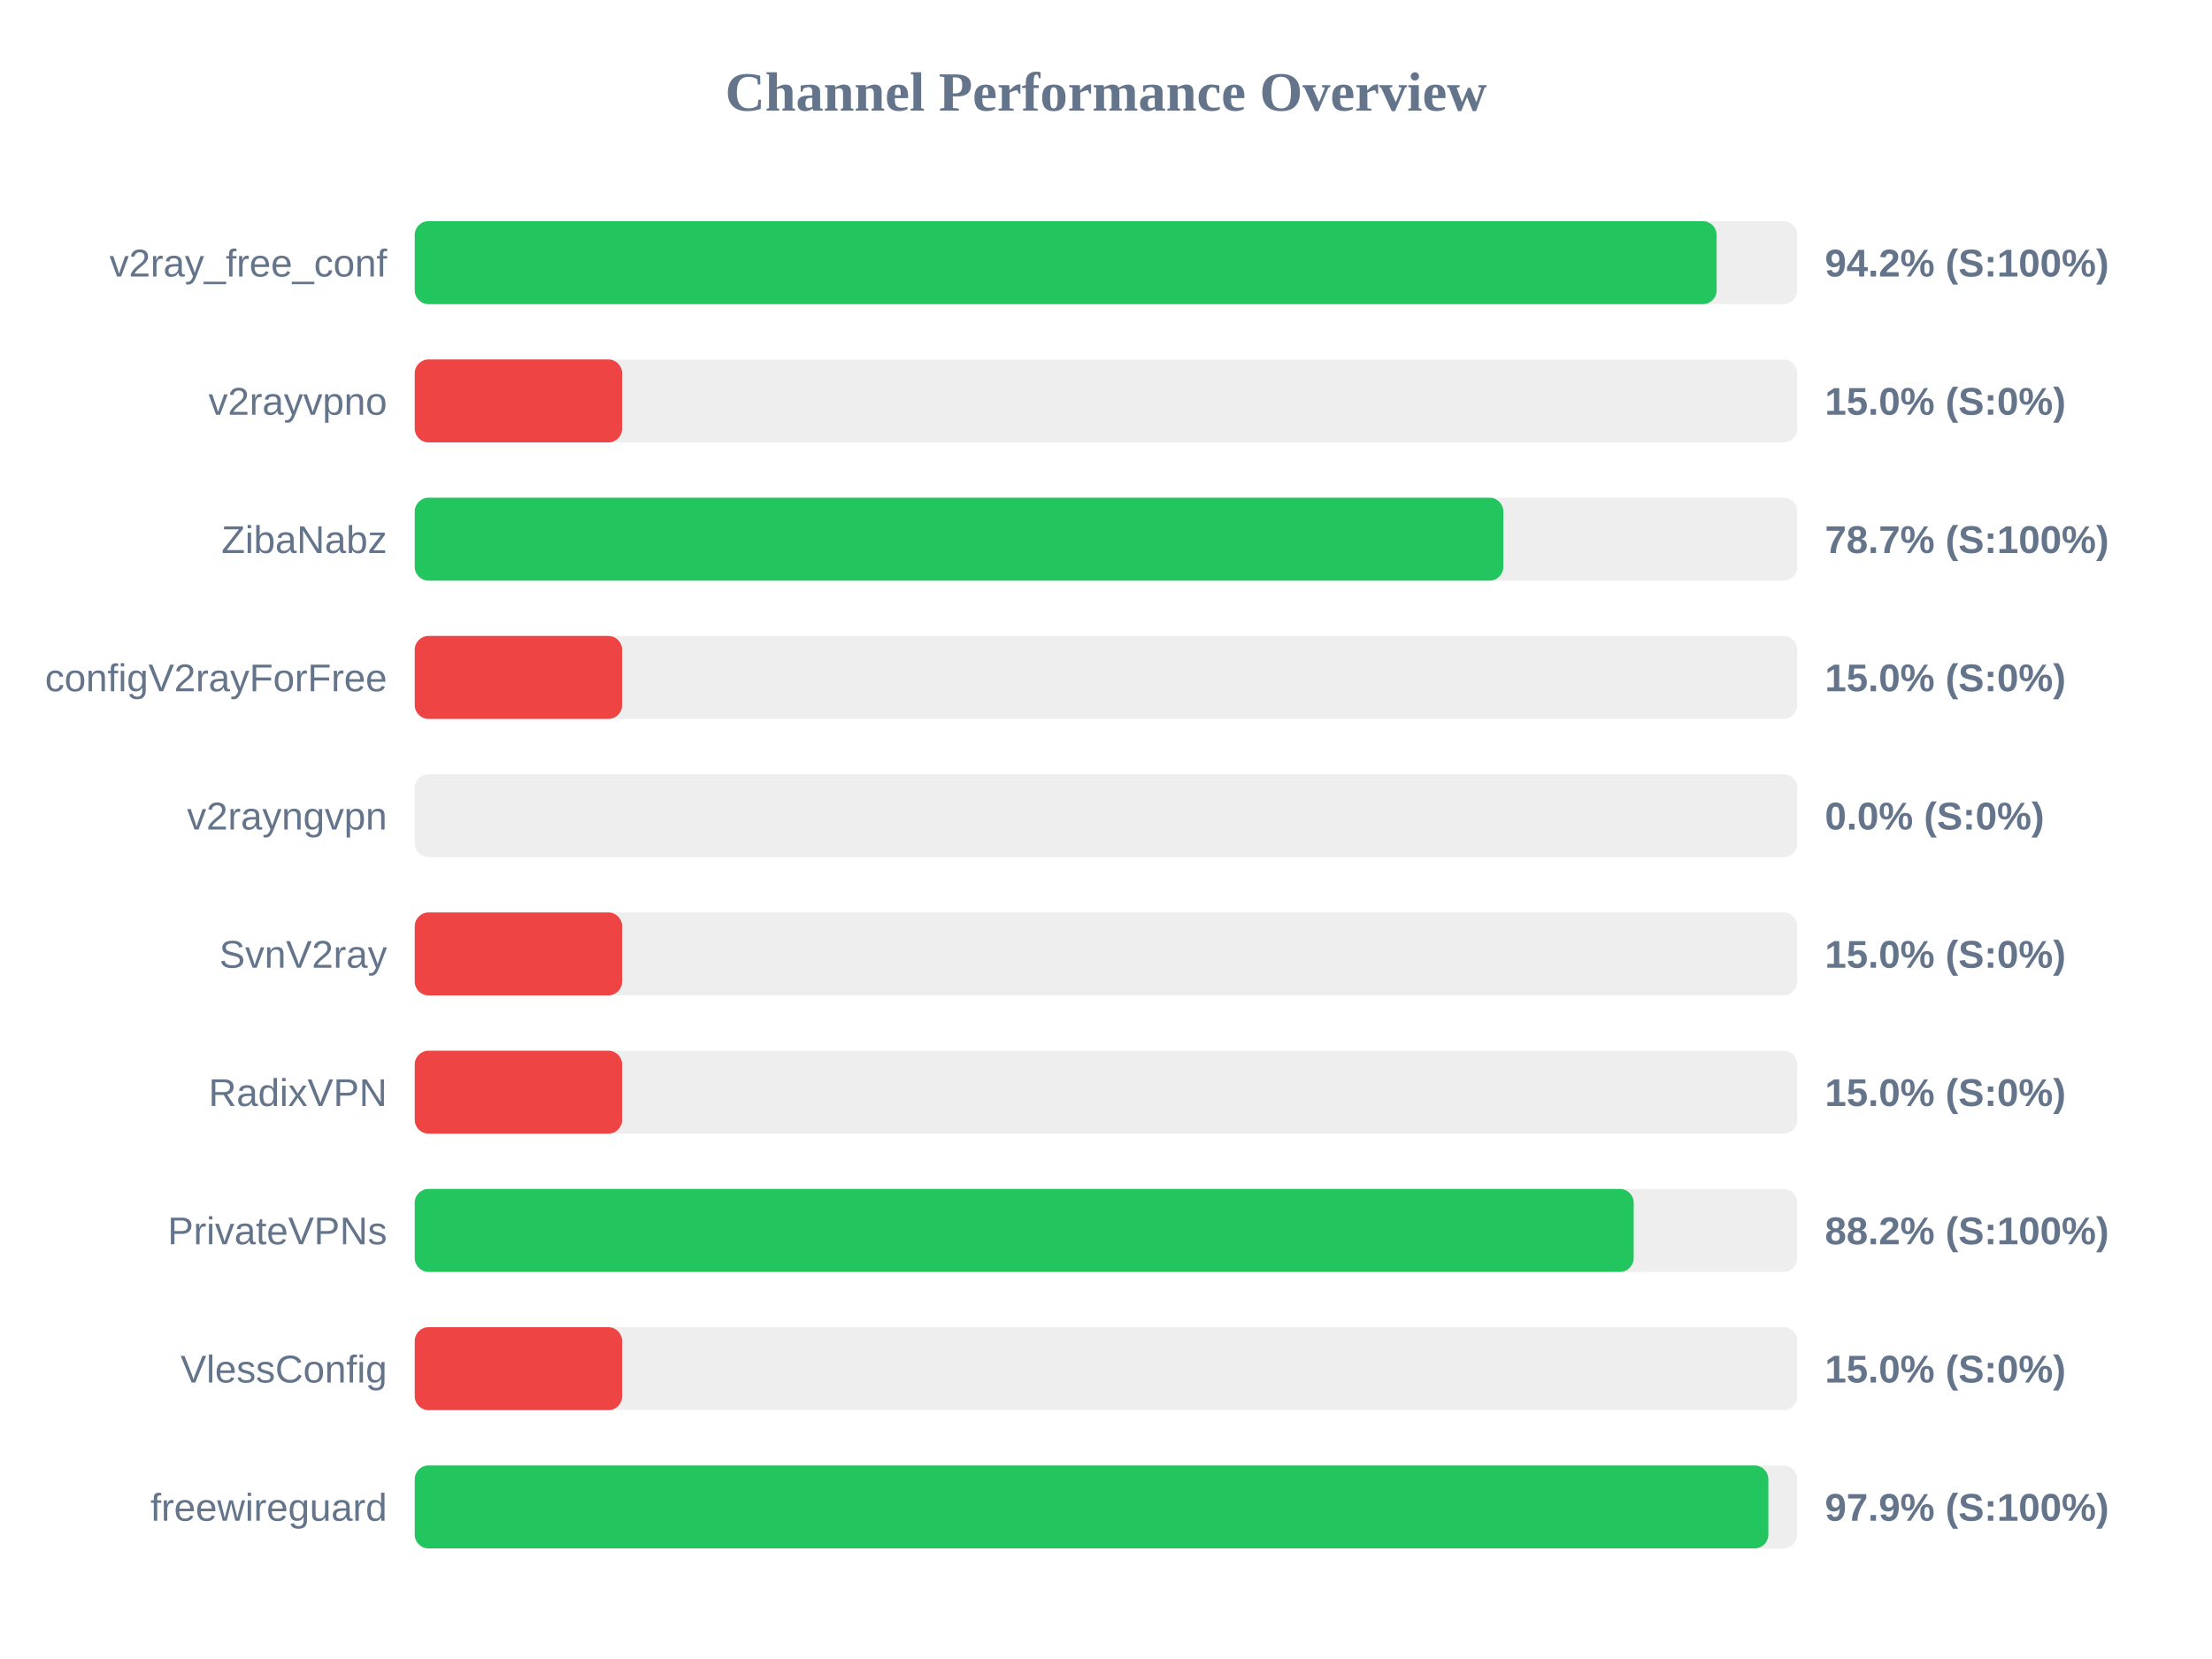
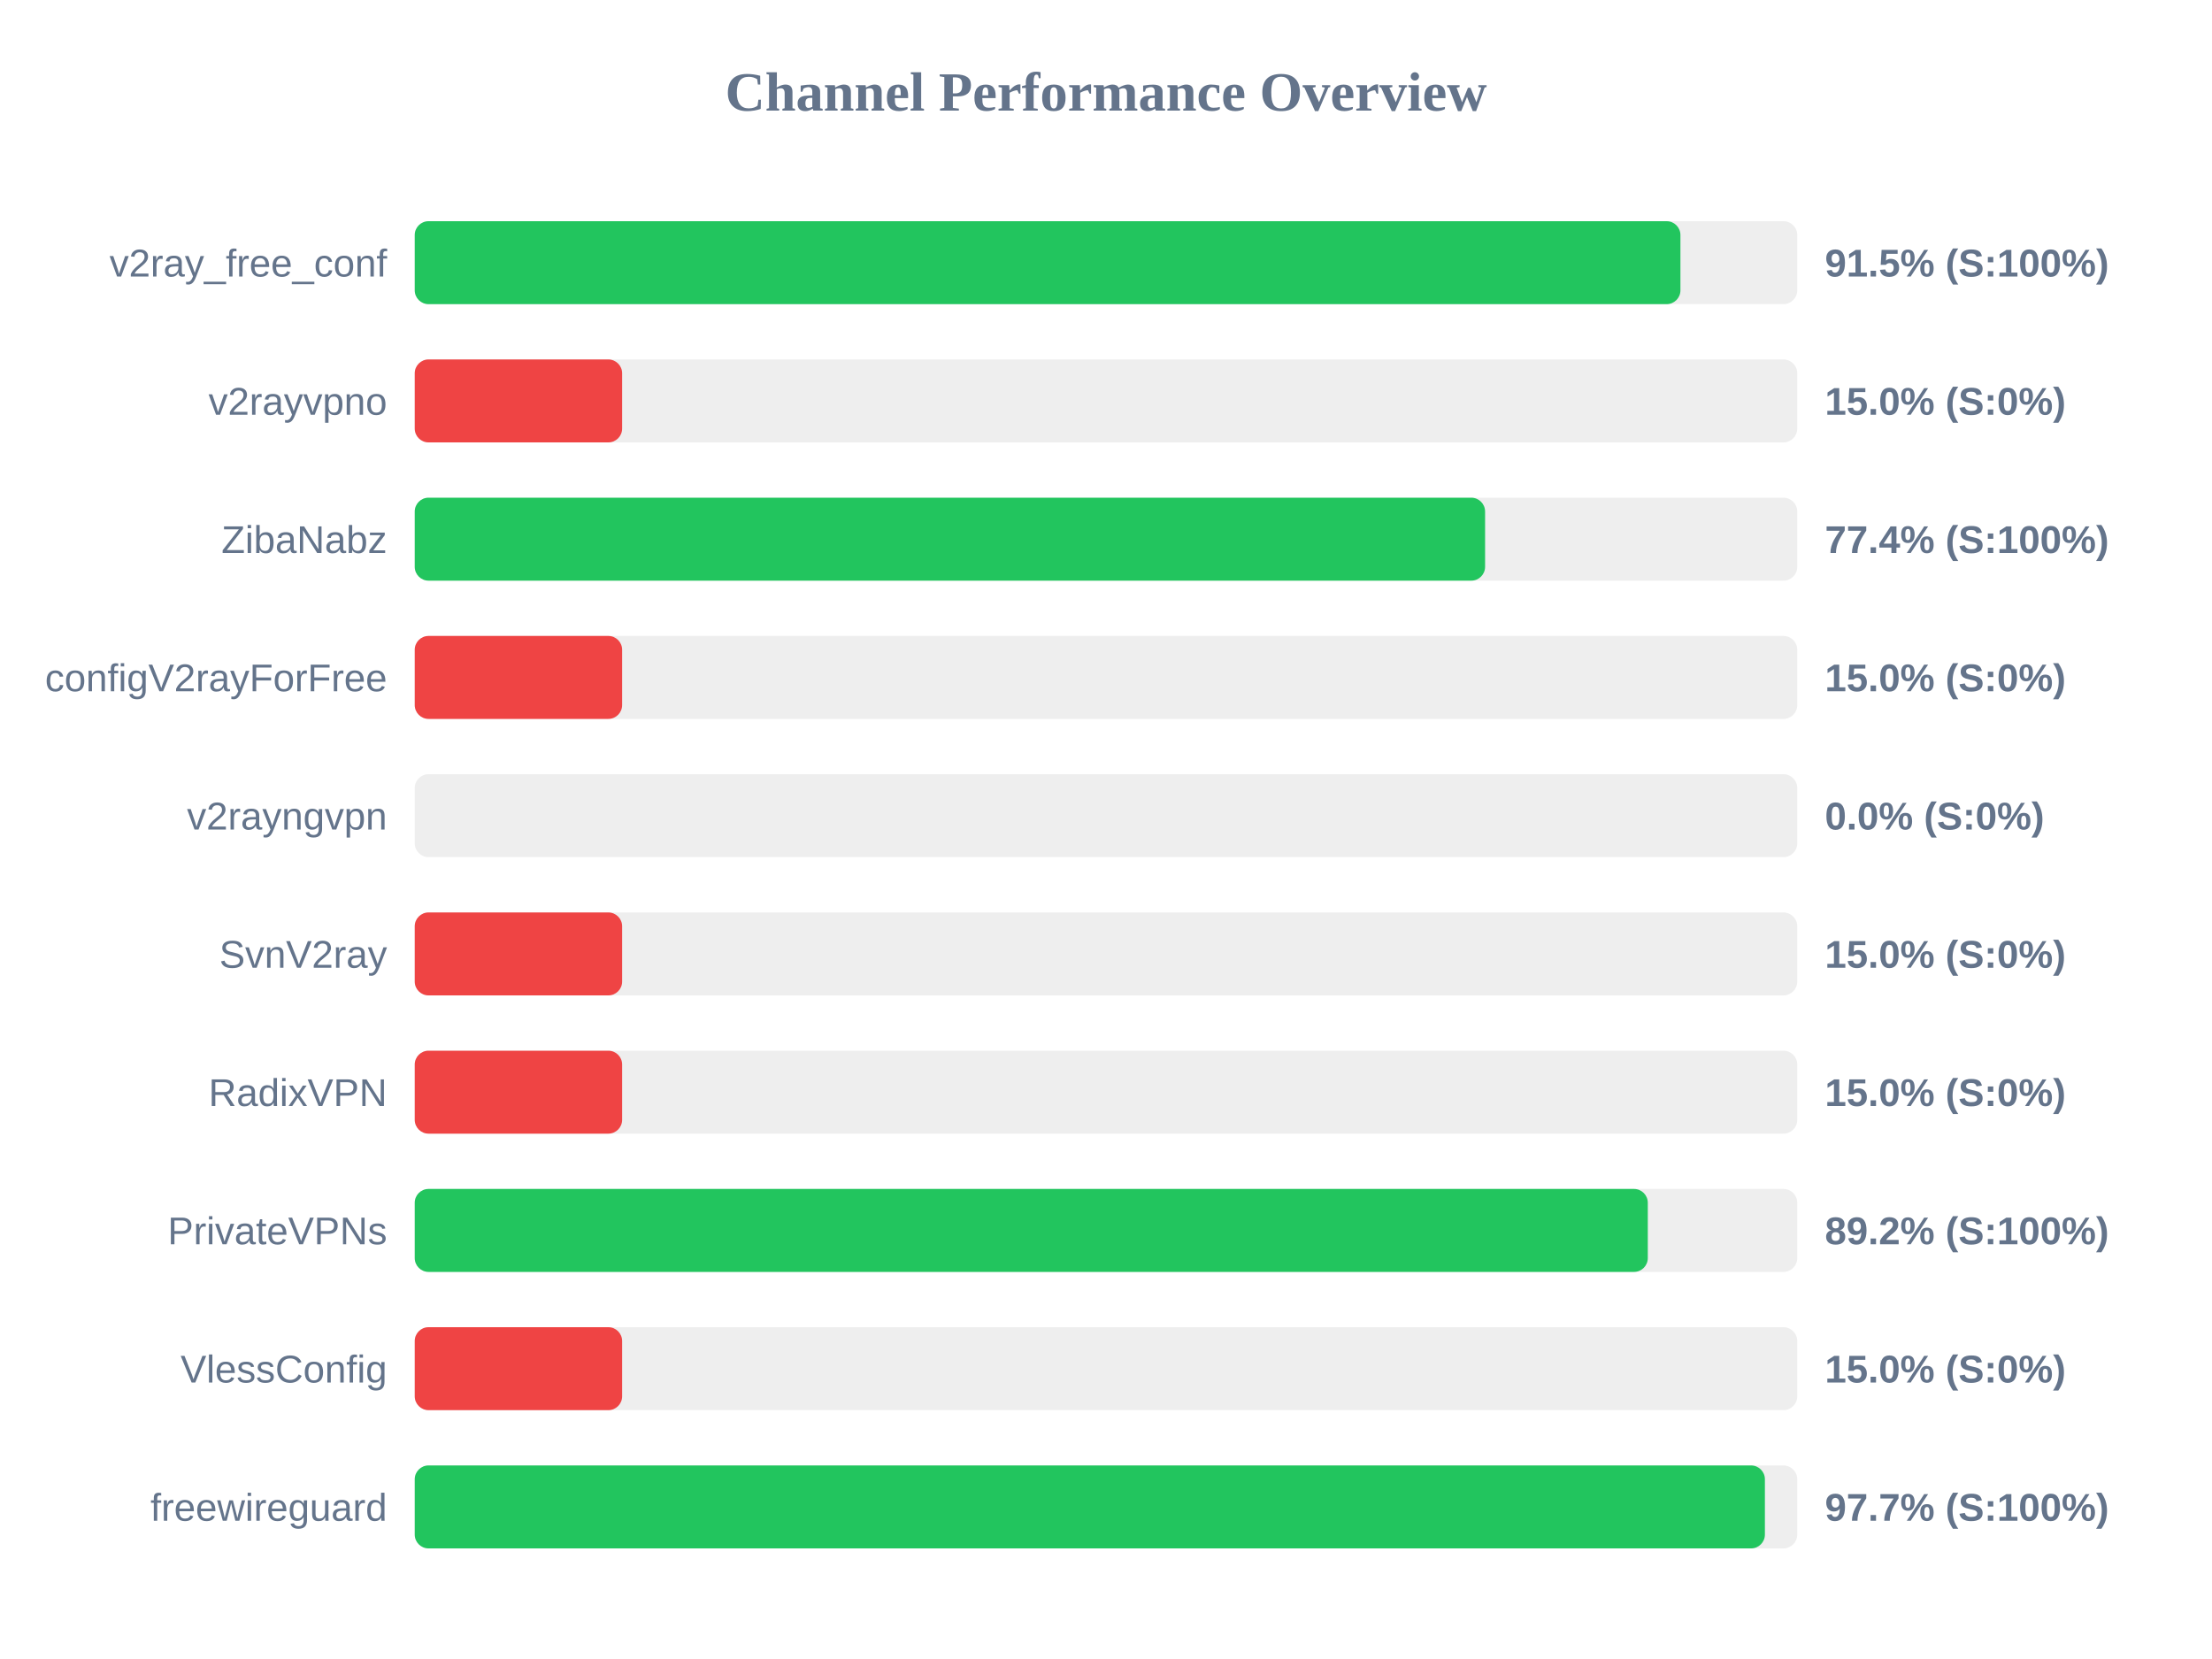
<svg xmlns="http://www.w3.org/2000/svg" width="800" height="600" version="1.1">
  <style>
        .row { font: 14px Arial; fill: #64748b; }
        .score { font: bold 14px Arial; fill: #64748b; }
    </style>
  <text x="400" y="40" text-anchor="middle" font-size="20px" font-weight="bold" fill="#64748b">Channel Performance Overview</text>
  <rect x="150" y="80" width="500" height="30" fill="#eee" rx="5" />
-   <rect x="150" y="80" width="470.85" height="30" fill="#22c55e" rx="5" />
+   <rect x="150" y="80" width="457.75" height="30" fill="#22c55e" rx="5" />
  <text x="140" y="100" text-anchor="end" class="row">v2ray_free_conf</text>
-   <text x="660" y="100" text-anchor="start" class="score">94.2% (S:100%)</text>
+   <text x="660" y="100" text-anchor="start" class="score">91.5% (S:100%)</text>
  <rect x="150" y="130" width="500" height="30" fill="#eee" rx="5" />
  <rect x="150" y="130" width="75.0" height="30" fill="#ef4444" rx="5" />
  <text x="140" y="150" text-anchor="end" class="row">v2rayvpno</text>
  <text x="660" y="150" text-anchor="start" class="score">15.0% (S:0%)</text>
  <rect x="150" y="180" width="500" height="30" fill="#eee" rx="5" />
-   <rect x="150" y="180" width="393.7" height="30" fill="#22c55e" rx="5" />
+   <rect x="150" y="180" width="387.1" height="30" fill="#22c55e" rx="5" />
  <text x="140" y="200" text-anchor="end" class="row">ZibaNabz</text>
-   <text x="660" y="200" text-anchor="start" class="score">78.7% (S:100%)</text>
+   <text x="660" y="200" text-anchor="start" class="score">77.4% (S:100%)</text>
  <rect x="150" y="230" width="500" height="30" fill="#eee" rx="5" />
  <rect x="150" y="230" width="75.0" height="30" fill="#ef4444" rx="5" />
  <text x="140" y="250" text-anchor="end" class="row">configV2rayForFree</text>
  <text x="660" y="250" text-anchor="start" class="score">15.0% (S:0%)</text>
  <rect x="150" y="280" width="500" height="30" fill="#eee" rx="5" />
  <rect x="150" y="280" width="0.0" height="30" fill="#ef4444" rx="5" />
  <text x="140" y="300" text-anchor="end" class="row">v2rayngvpn</text>
  <text x="660" y="300" text-anchor="start" class="score">0.0% (S:0%)</text>
  <rect x="150" y="330" width="500" height="30" fill="#eee" rx="5" />
  <rect x="150" y="330" width="75.0" height="30" fill="#ef4444" rx="5" />
  <text x="140" y="350" text-anchor="end" class="row">SvnV2ray</text>
  <text x="660" y="350" text-anchor="start" class="score">15.0% (S:0%)</text>
  <rect x="150" y="380" width="500" height="30" fill="#eee" rx="5" />
  <rect x="150" y="380" width="75.0" height="30" fill="#ef4444" rx="5" />
  <text x="140" y="400" text-anchor="end" class="row">RadixVPN</text>
  <text x="660" y="400" text-anchor="start" class="score">15.0% (S:0%)</text>
  <rect x="150" y="430" width="500" height="30" fill="#eee" rx="5" />
-   <rect x="150" y="430" width="440.85" height="30" fill="#22c55e" rx="5" />
+   <rect x="150" y="430" width="445.95" height="30" fill="#22c55e" rx="5" />
  <text x="140" y="450" text-anchor="end" class="row">PrivateVPNs</text>
-   <text x="660" y="450" text-anchor="start" class="score">88.2% (S:100%)</text>
+   <text x="660" y="450" text-anchor="start" class="score">89.2% (S:100%)</text>
  <rect x="150" y="480" width="500" height="30" fill="#eee" rx="5" />
  <rect x="150" y="480" width="75.0" height="30" fill="#ef4444" rx="5" />
  <text x="140" y="500" text-anchor="end" class="row">VlessConfig</text>
  <text x="660" y="500" text-anchor="start" class="score">15.0% (S:0%)</text>
  <rect x="150" y="530" width="500" height="30" fill="#eee" rx="5" />
-   <rect x="150" y="530" width="489.55" height="30" fill="#22c55e" rx="5" />
+   <rect x="150" y="530" width="488.3" height="30" fill="#22c55e" rx="5" />
  <text x="140" y="550" text-anchor="end" class="row">freewireguard</text>
-   <text x="660" y="550" text-anchor="start" class="score">97.9% (S:100%)</text>
+   <text x="660" y="550" text-anchor="start" class="score">97.7% (S:100%)</text>
</svg>
